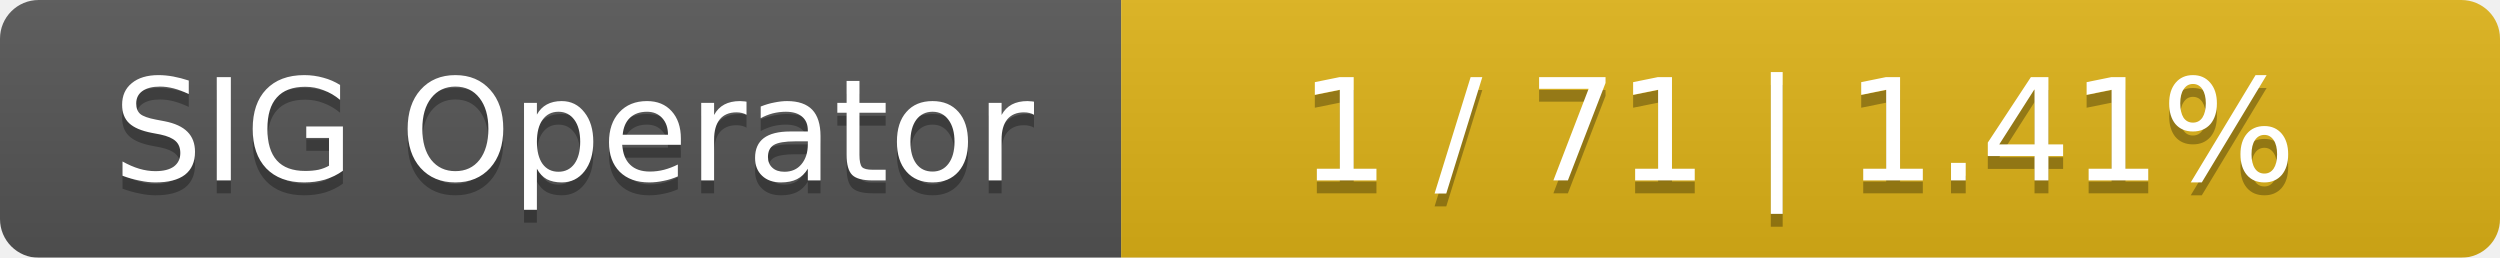
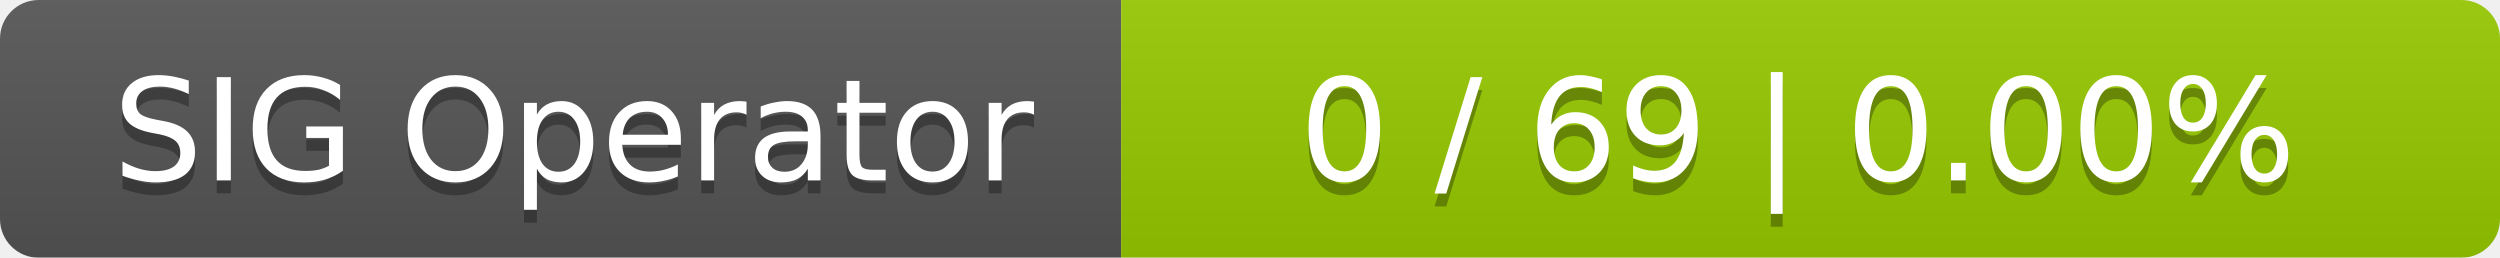
<svg xmlns="http://www.w3.org/2000/svg" width="194" height="20">
  <linearGradient id="smooth" x2="0" y2="100%">
    <stop offset="0" stop-color="#bbb" stop-opacity=".1" />
    <stop offset="1" stop-opacity=".1" />
  </linearGradient>
  <mask id="round">
    <rect width="194" height="20" rx="3" fill="#fff" />
  </mask>
  <g mask="url(#round)">
    <rect width="87" height="20" fill="#555" />
-     <rect x="87" width="107" height="20" fill="#dfb317" />
+     <rect x="87" width="107" height="20" fill="#97ca00" />
    <rect width="194" height="20" fill="url(#smooth)" />
  </g>
  <g fill="#fff" text-anchor="middle" font-family="DejaVu Sans,Verdana,Geneva,sans-serif" font-size="11">
    <text x="44.5" y="15" fill="#010101" fill-opacity=".3">SIG Operator</text>
    <text x="44.5" y="14">SIG Operator</text>
-     <text x="139.5" y="15" fill="#010101" fill-opacity=".3">1 / 71    |    1.41%</text>
-     <text x="139.5" y="14">1 / 71    |    1.41%</text>
+     <text x="139.5" y="15" fill="#010101" fill-opacity=".3">0 / 69    |    0.00%</text>
+     <text x="139.5" y="14">0 / 69    |    0.00%</text>
  </g>
</svg>
